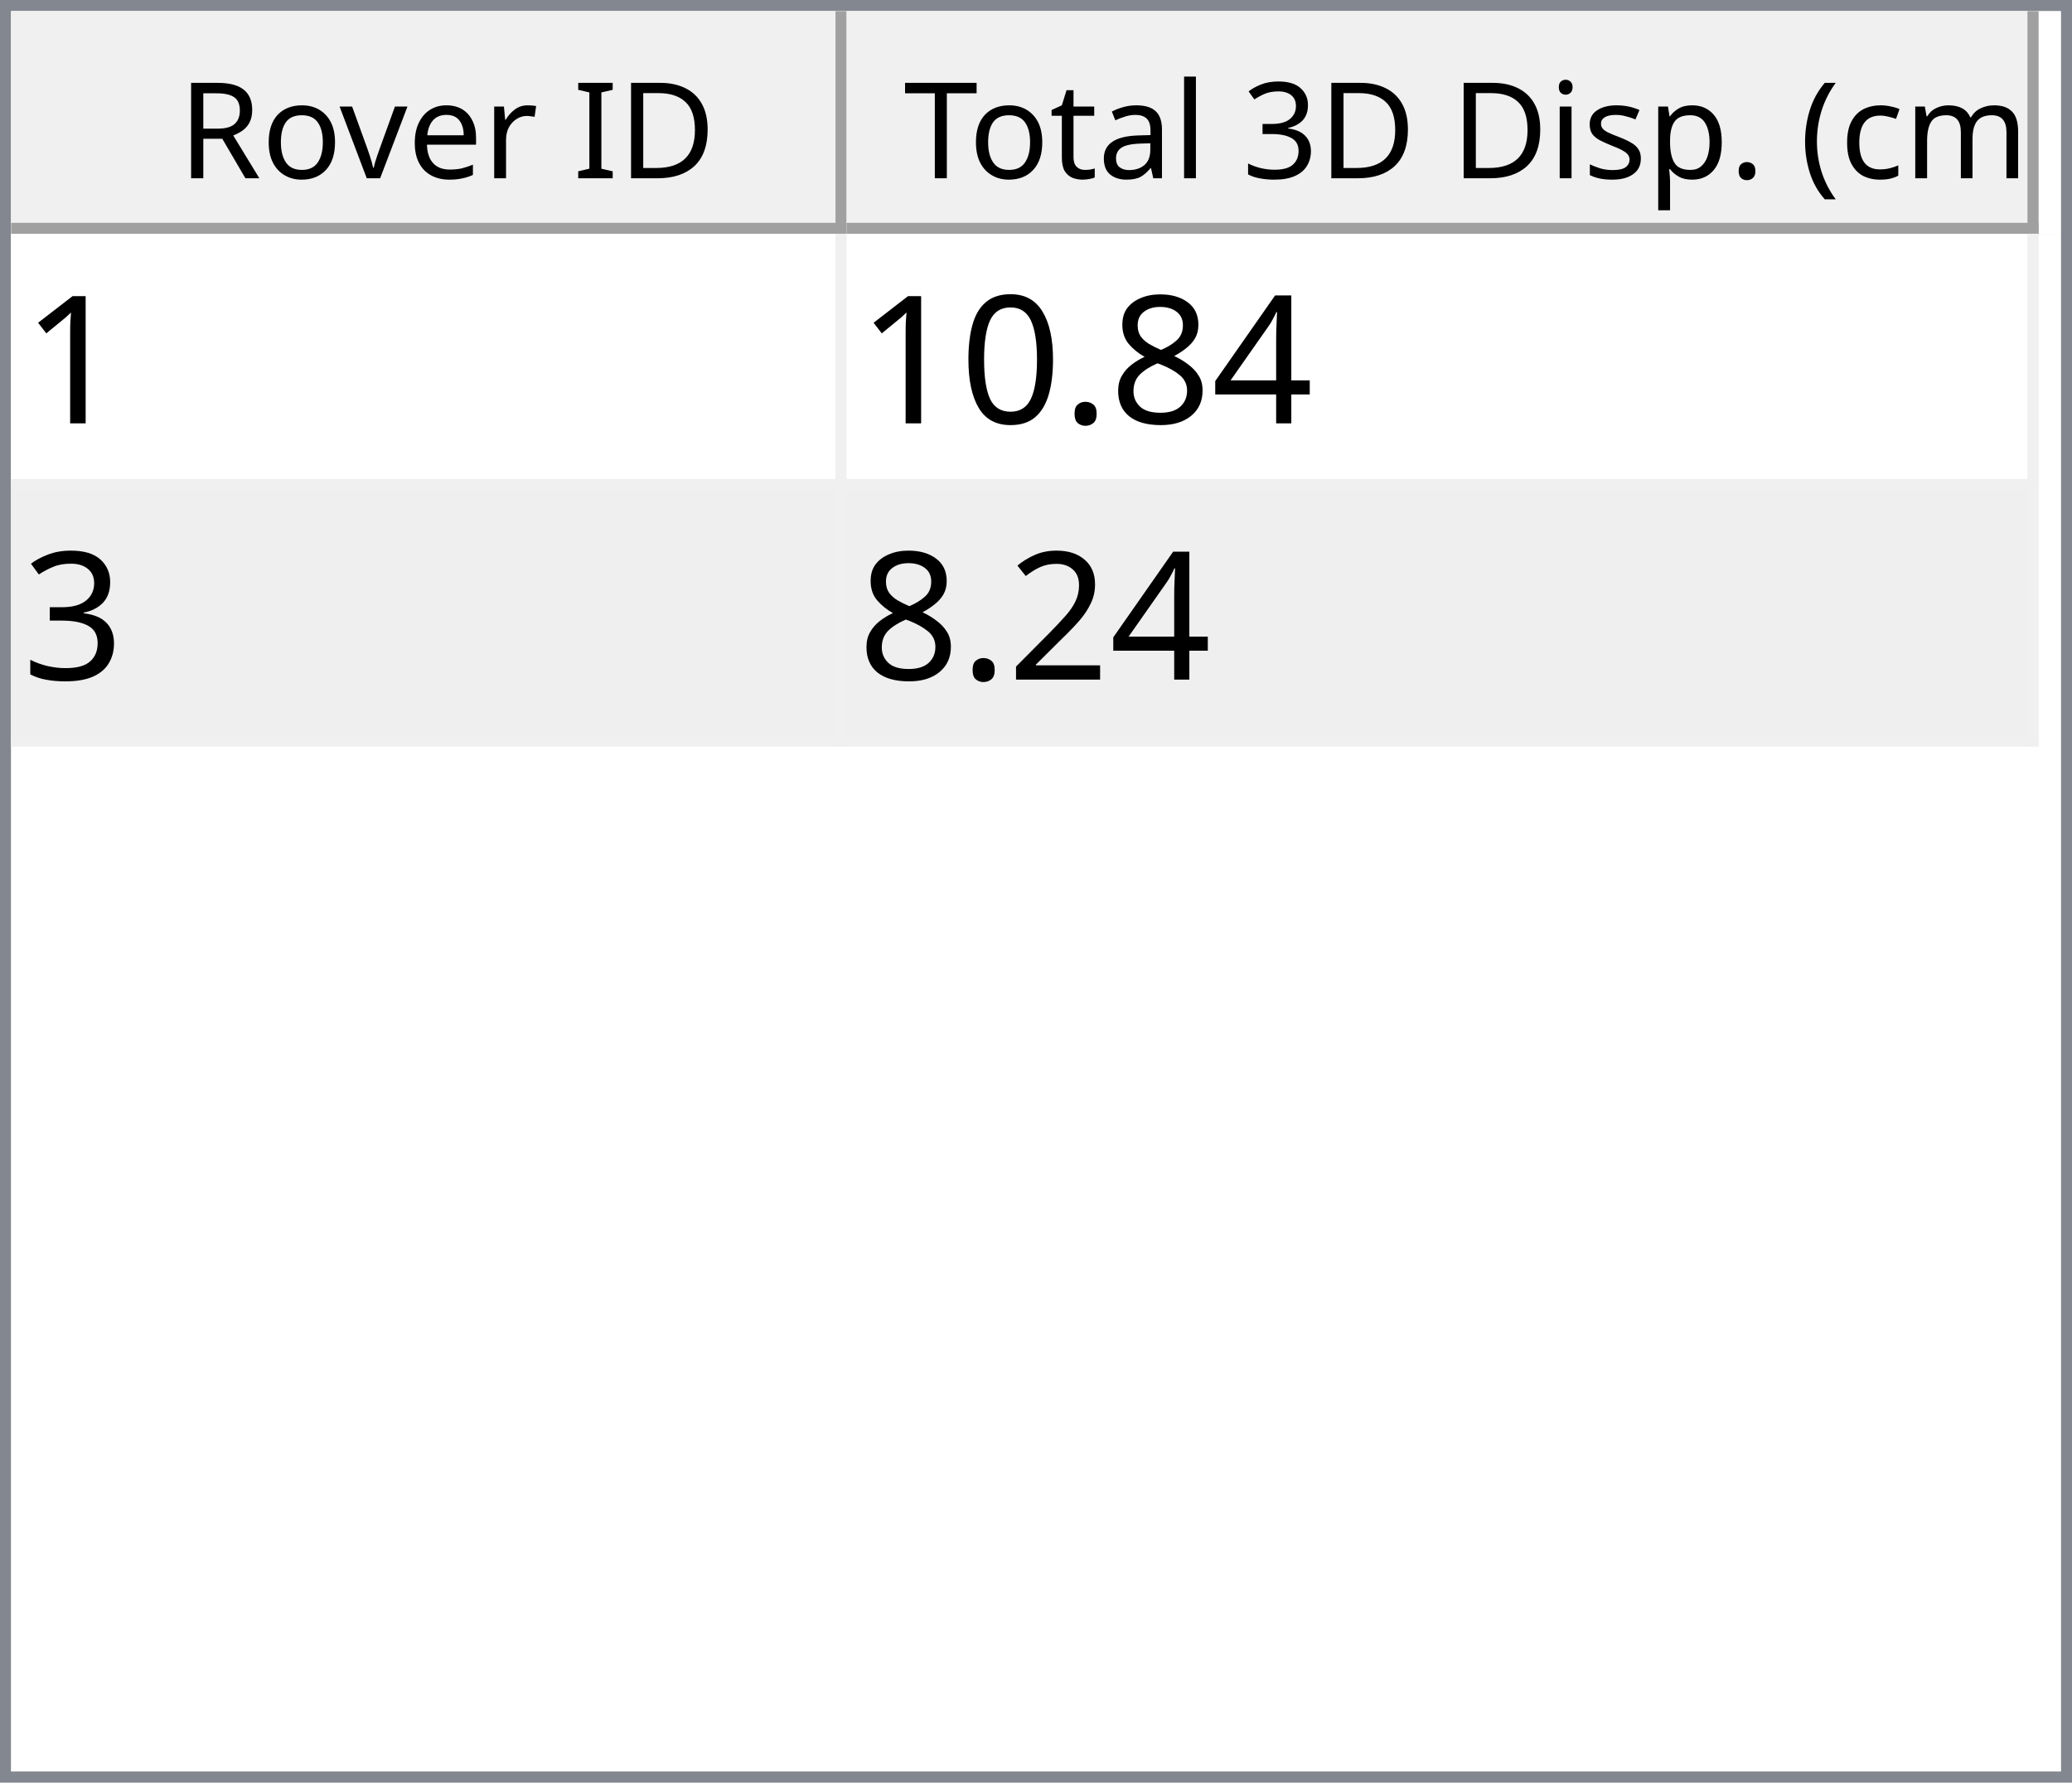
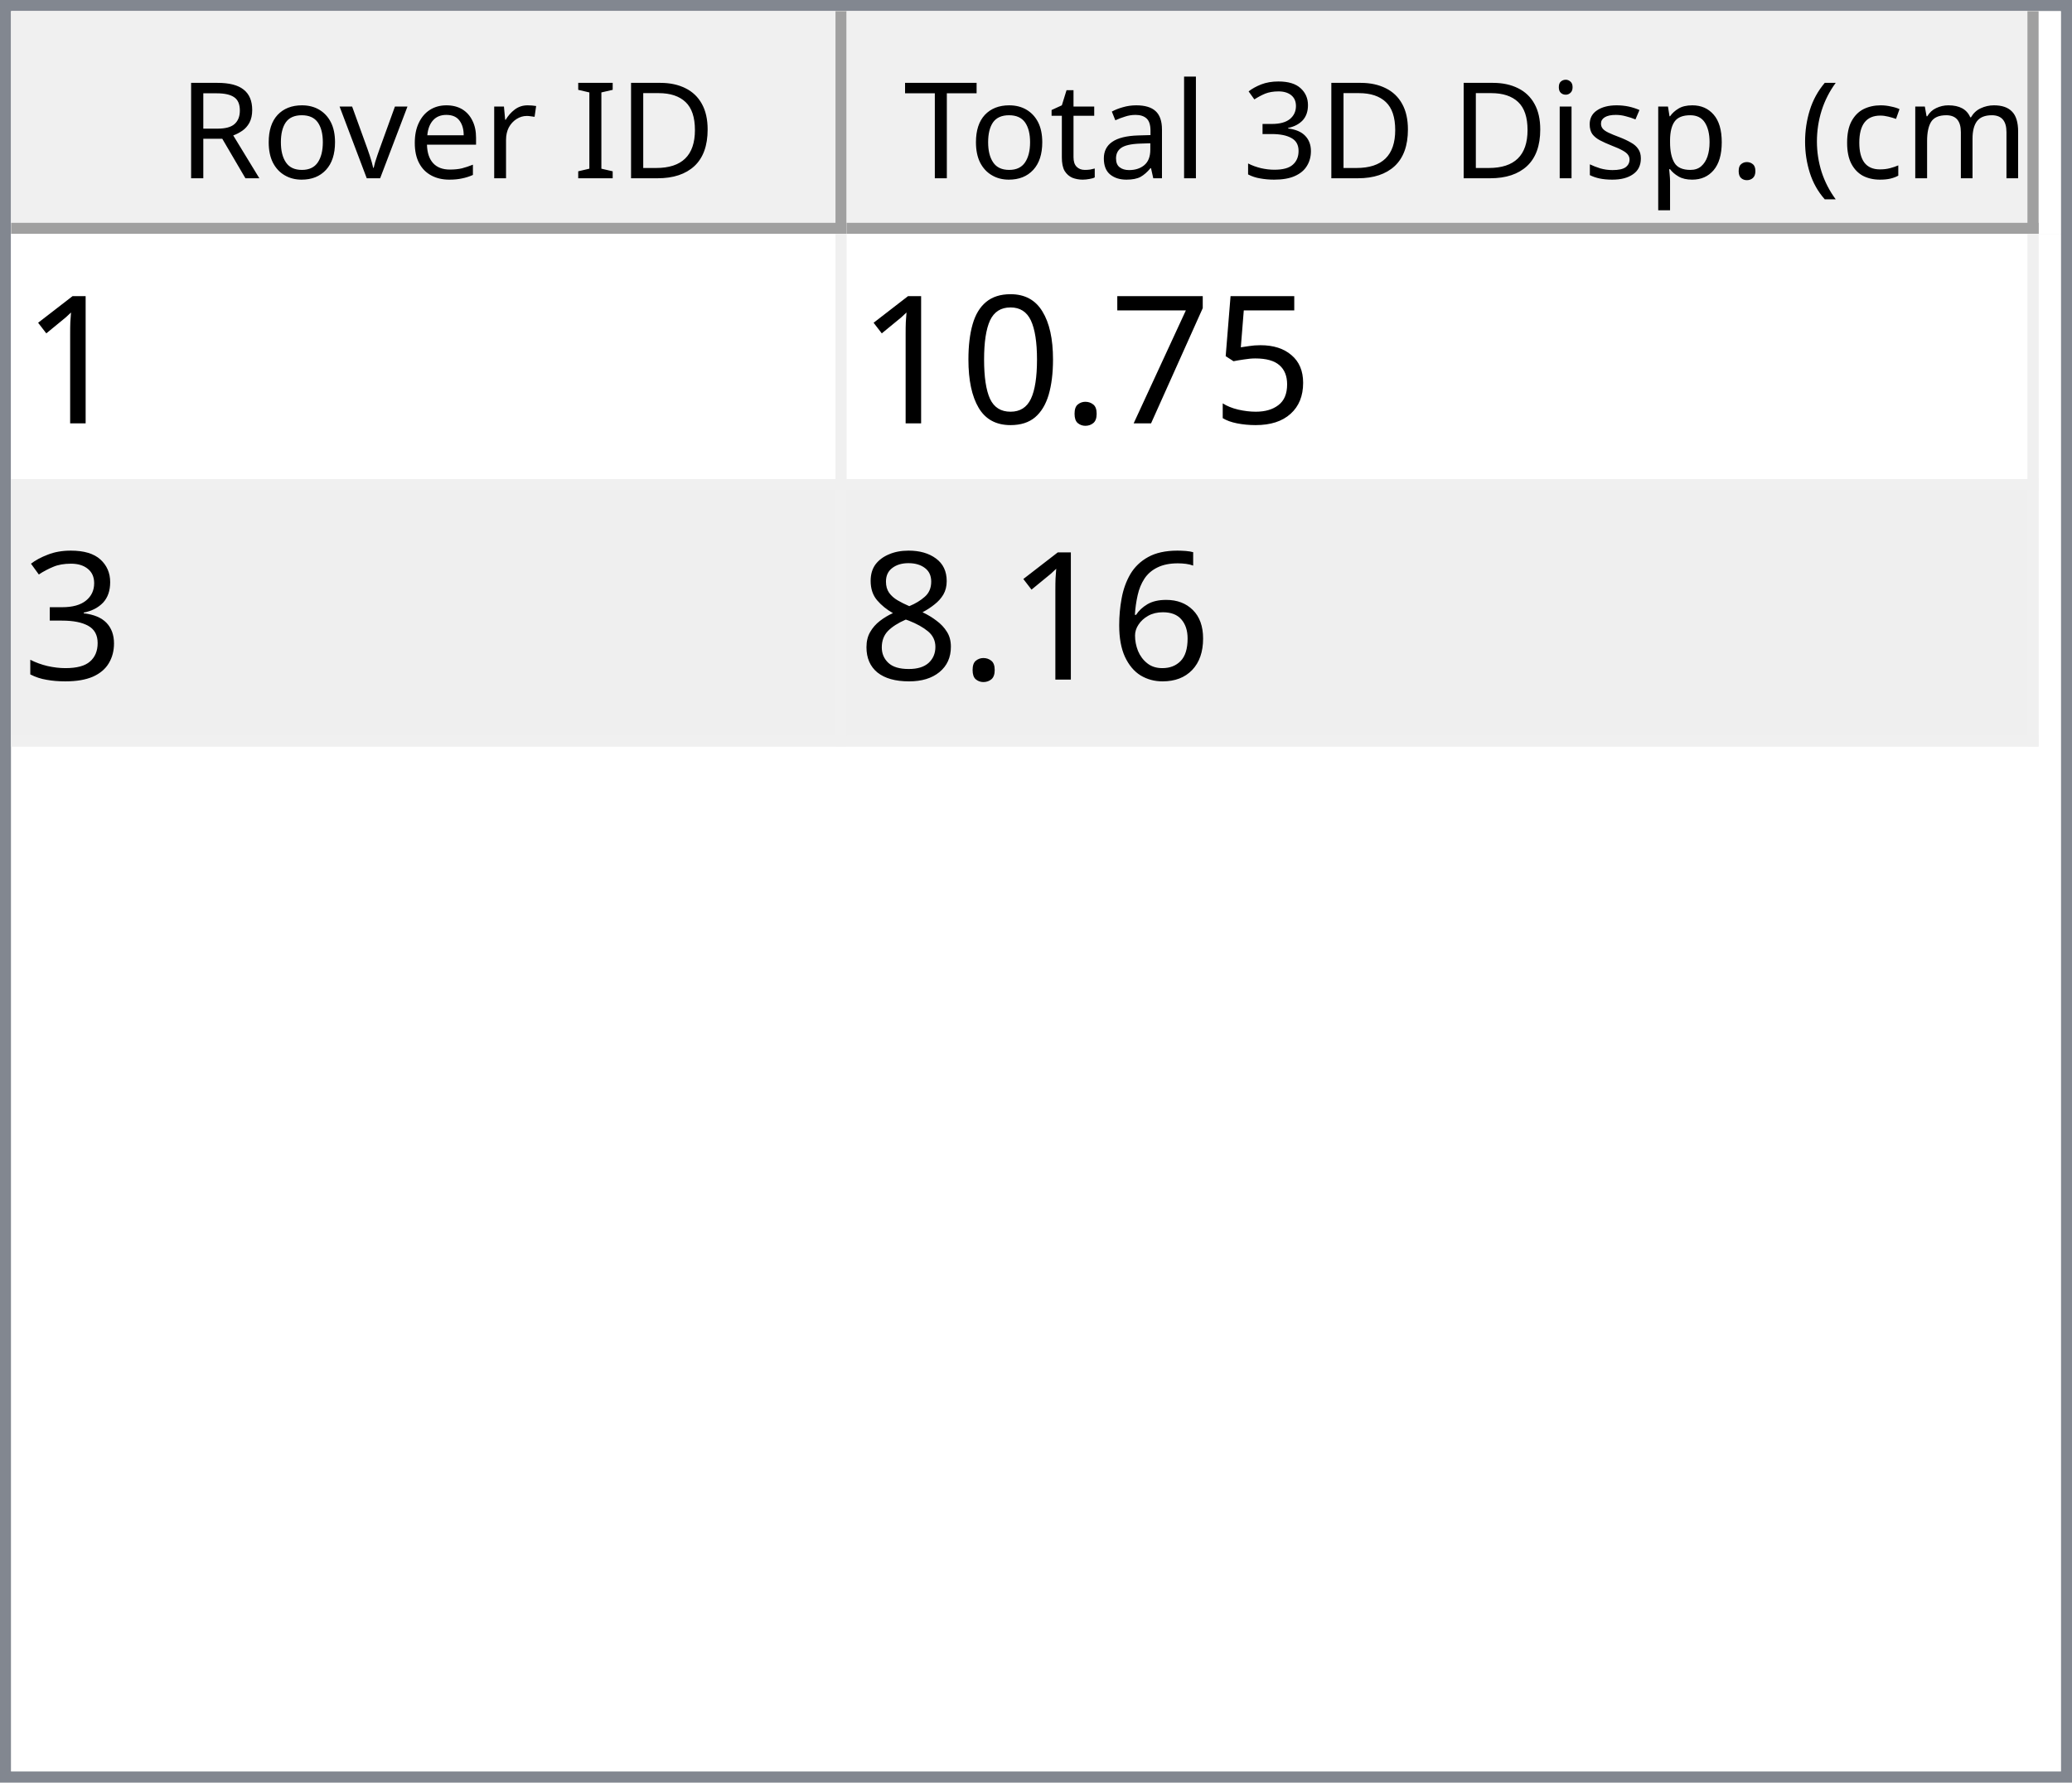
<svg xmlns="http://www.w3.org/2000/svg" style="fill-opacity:1; color-rendering:auto; color-interpolation:auto; text-rendering:auto; stroke:black; stroke-linecap:square; stroke-miterlimit:10; shape-rendering:auto; stroke-opacity:1; fill:black; stroke-dasharray:none; font-weight:normal; stroke-width:1; font-family:'Dialog'; font-style:normal; stroke-linejoin:miter; font-size:12px; stroke-dashoffset:0; image-rendering:auto;" width="186" height="160">
  <defs id="genericDefs" />
  <g>
    <defs id="defs1">
      <clipPath clipPathUnits="userSpaceOnUse" id="clipPath1">
        <path d="M0 0 L186 0 L186 160 L0 160 L0 0 Z" />
      </clipPath>
      <clipPath clipPathUnits="userSpaceOnUse" id="clipPath2">
        <path d="M0 0 L0 160 L186 160 L186 0 Z" />
      </clipPath>
      <clipPath clipPathUnits="userSpaceOnUse" id="clipPath3">
        <path d="M0 0 L0 20 L184 20 L184 0 Z" />
      </clipPath>
      <clipPath clipPathUnits="userSpaceOnUse" id="clipPath4">
        <path d="M0 0 L0 20 L75 20 L75 0 Z" />
      </clipPath>
      <clipPath clipPathUnits="userSpaceOnUse" id="clipPath5">
        <path d="M1 1 L1 19 L74 19 L74 1 Z" />
      </clipPath>
      <clipPath clipPathUnits="userSpaceOnUse" id="clipPath6">
        <path d="M0 0 L0 18 L73 18 L73 0 Z" />
      </clipPath>
      <clipPath clipPathUnits="userSpaceOnUse" id="clipPath7">
        <path d="M-0.5 -0.5 L-0.5 19.5 L74.5 19.5 L74.5 -0.5 Z" />
      </clipPath>
      <clipPath clipPathUnits="userSpaceOnUse" id="clipPath8">
        <path d="M0 0 L0 20 L107 20 L107 0 Z" />
      </clipPath>
      <clipPath clipPathUnits="userSpaceOnUse" id="clipPath9">
        <path d="M1 1 L1 19 L106 19 L106 1 Z" />
      </clipPath>
      <clipPath clipPathUnits="userSpaceOnUse" id="clipPath10">
        <path d="M0 0 L0 18 L105 18 L105 0 Z" />
      </clipPath>
      <clipPath clipPathUnits="userSpaceOnUse" id="clipPath11">
        <path d="M-0.5 -0.5 L-0.5 19.5 L106.5 19.5 L106.5 -0.5 Z" />
      </clipPath>
      <clipPath clipPathUnits="userSpaceOnUse" id="clipPath12">
        <path d="M0 0 L0 138 L184 138 L184 0 Z" />
      </clipPath>
      <clipPath clipPathUnits="userSpaceOnUse" id="clipPath13">
        <path d="M0 0 L0 46 L182 46 L182 0 Z" />
      </clipPath>
      <clipPath clipPathUnits="userSpaceOnUse" id="clipPath14">
        <path d="M-0.5 -0.5 L-0.5 45.5 L181.5 45.5 L181.5 -0.5 Z" />
      </clipPath>
      <clipPath clipPathUnits="userSpaceOnUse" id="clipPath15">
        <path d="M0 0 L0 22 L74 22 L74 0 Z" />
      </clipPath>
      <clipPath clipPathUnits="userSpaceOnUse" id="clipPath16">
        <path d="M0 0 L0 22 L106 22 L106 0 Z" />
      </clipPath>
      <font horiz-adv-x="64.551" id="font1">
        <font-face ascent="107.91" descent="25.098" units-per-em="100" style="font-style:normal; font-family:Segoe UI; font-weight:normal;" />
        <missing-glyph horiz-adv-x="64.551" d="M8.109 0 L8.109 68.266 L56.453 68.266 L56.453 0 L8.109 0 ZM15.328 7.234 L49.219 7.234 L49.219 61.031 L15.328 61.031 L15.328 7.234 Z" />
        <glyph unicode="D" horiz-adv-x="70.117" d="M9.188 0 L9.188 70.016 L28.516 70.016 Q65.531 70.016 65.531 35.891 Q65.531 19.672 55.25 9.836 Q44.969 0 27.734 0 L9.188 0 ZM17.391 62.594 L17.391 7.422 L27.828 7.422 Q41.609 7.422 49.273 14.797 Q56.938 22.172 56.938 35.688 Q56.938 62.594 28.328 62.594 L17.391 62.594 Z" />
        <glyph unicode="I" horiz-adv-x="26.611" d="M17.391 0 L9.188 0 L9.188 70.016 L17.391 70.016 L17.391 0 Z" />
        <glyph unicode=" " horiz-adv-x="27.393" d="" />
        <glyph unicode="r" horiz-adv-x="34.766" d="M34.188 41.891 Q32.078 43.5 28.125 43.5 Q23 43.5 19.555 38.672 Q16.109 33.844 16.109 25.484 L16.109 0 L8.109 0 L8.109 50 L16.109 50 L16.109 39.703 L16.312 39.703 Q18.016 44.969 21.531 47.922 Q25.047 50.875 29.391 50.875 Q32.516 50.875 34.188 50.203 L34.188 41.891 Z" />
        <glyph unicode="e" horiz-adv-x="52.295" d="M48.297 23 L12.984 23 Q13.188 14.656 17.484 10.109 Q21.781 5.562 29.297 5.562 Q37.75 5.562 44.828 11.141 L44.828 3.609 Q38.234 -1.172 27.391 -1.172 Q16.797 -1.172 10.742 5.641 Q4.688 12.453 4.688 24.812 Q4.688 36.469 11.305 43.82 Q17.922 51.172 27.734 51.172 Q37.547 51.172 42.922 44.828 Q48.297 38.484 48.297 27.203 L48.297 23 ZM40.094 29.781 Q40.047 36.719 36.75 40.578 Q33.453 44.438 27.594 44.438 Q21.922 44.438 17.969 40.383 Q14.016 36.328 13.094 29.781 L40.094 29.781 Z" />
        <glyph unicode="v" horiz-adv-x="47.9" d="M47.406 50 L27.484 0 L19.625 0 L0.688 50 L9.469 50 L22.172 13.672 Q23.578 9.672 23.922 6.688 L24.125 6.688 Q24.609 10.453 25.688 13.484 L38.969 50 L47.406 50 Z" />
        <glyph unicode="o" horiz-adv-x="58.594" d="M29 -1.172 Q17.922 -1.172 11.305 5.836 Q4.688 12.844 4.688 24.422 Q4.688 37.016 11.57 44.094 Q18.453 51.172 30.172 51.172 Q41.359 51.172 47.633 44.289 Q53.906 37.406 53.906 25.203 Q53.906 13.234 47.141 6.031 Q40.375 -1.172 29 -1.172 ZM29.594 44.438 Q21.875 44.438 17.383 39.188 Q12.891 33.938 12.891 24.703 Q12.891 15.828 17.43 10.695 Q21.969 5.562 29.594 5.562 Q37.359 5.562 41.531 10.594 Q45.703 15.625 45.703 24.906 Q45.703 34.281 41.531 39.359 Q37.359 44.438 29.594 44.438 Z" />
        <glyph unicode="R" horiz-adv-x="59.814" d="M59.375 0 L49.609 0 L37.891 19.625 Q36.281 22.359 34.766 24.289 Q33.25 26.219 31.664 27.438 Q30.078 28.656 28.25 29.219 Q26.422 29.781 24.125 29.781 L17.391 29.781 L17.391 0 L9.188 0 L9.188 70.016 L30.078 70.016 Q34.672 70.016 38.555 68.867 Q42.438 67.719 45.289 65.375 Q48.141 63.031 49.758 59.547 Q51.375 56.062 51.375 51.375 Q51.375 47.703 50.273 44.656 Q49.172 41.609 47.148 39.211 Q45.125 36.812 42.266 35.133 Q39.406 33.453 35.844 32.516 L35.844 32.328 Q37.594 31.547 38.891 30.547 Q40.188 29.547 41.359 28.18 Q42.531 26.812 43.68 25.078 Q44.828 23.344 46.234 21.047 L59.375 0 ZM17.391 62.594 L17.391 37.203 L28.516 37.203 Q31.594 37.203 34.203 38.133 Q36.812 39.062 38.719 40.797 Q40.625 42.531 41.703 45.047 Q42.781 47.562 42.781 50.688 Q42.781 56.297 39.141 59.445 Q35.5 62.594 28.609 62.594 L17.391 62.594 Z" />
        <glyph unicode=")" horiz-adv-x="30.176" d="M8.297 -15.922 L1.172 -15.922 Q16.406 2.344 16.406 26.812 Q16.406 51.469 1.078 70.016 L8.297 70.016 Q23.531 52.156 23.531 26.703 Q23.531 1.375 8.297 -15.922 Z" />
        <glyph unicode="m" horiz-adv-x="86.133" d="M79.109 0 L71.094 0 L71.094 28.719 Q71.094 37.016 68.531 40.727 Q65.969 44.438 59.906 44.438 Q54.781 44.438 51.195 39.75 Q47.609 35.062 47.609 28.516 L47.609 0 L39.594 0 L39.594 29.688 Q39.594 44.438 28.219 44.438 Q22.953 44.438 19.531 40.016 Q16.109 35.594 16.109 28.516 L16.109 0 L8.109 0 L8.109 50 L16.109 50 L16.109 42.094 L16.312 42.094 Q21.625 51.172 31.844 51.172 Q36.969 51.172 40.773 48.312 Q44.578 45.453 46 40.828 Q51.562 51.172 62.594 51.172 Q79.109 51.172 79.109 30.812 L79.109 0 Z" />
        <glyph unicode="c" horiz-adv-x="46.191" d="M42.188 2.297 Q36.422 -1.172 28.516 -1.172 Q17.828 -1.172 11.258 5.789 Q4.688 12.75 4.688 23.828 Q4.688 36.188 11.766 43.68 Q18.844 51.172 30.672 51.172 Q37.25 51.172 42.281 48.734 L42.281 40.531 Q36.719 44.438 30.375 44.438 Q22.703 44.438 17.797 38.945 Q12.891 33.453 12.891 24.516 Q12.891 15.719 17.508 10.641 Q22.125 5.562 29.891 5.562 Q36.422 5.562 42.188 9.906 L42.188 2.297 Z" />
        <glyph unicode="(" horiz-adv-x="30.176" d="M29.109 -15.922 L21.969 -15.922 Q6.844 1.375 6.844 26.703 Q6.844 52.156 21.969 70.016 L29.203 70.016 Q13.875 51.469 13.875 26.812 Q13.875 2.344 29.109 -15.922 Z" />
        <glyph unicode="." horiz-adv-x="21.68" d="M10.891 -1.078 Q8.641 -1.078 7.055 0.539 Q5.469 2.156 5.469 4.391 Q5.469 6.641 7.055 8.273 Q8.641 9.906 10.891 9.906 Q13.188 9.906 14.797 8.273 Q16.406 6.641 16.406 4.391 Q16.406 2.156 14.797 0.539 Q13.188 -1.078 10.891 -1.078 Z" />
        <glyph unicode="p" horiz-adv-x="58.789" d="M16.312 7.234 L16.109 7.234 L16.109 -23 L8.109 -23 L8.109 50 L16.109 50 L16.109 41.219 L16.312 41.219 Q22.219 51.172 33.594 51.172 Q43.266 51.172 48.688 44.461 Q54.109 37.75 54.109 26.469 Q54.109 13.922 48 6.375 Q41.891 -1.172 31.297 -1.172 Q21.578 -1.172 16.312 7.234 ZM16.109 27.391 L16.109 20.406 Q16.109 14.203 20.141 9.883 Q24.172 5.562 30.375 5.562 Q37.641 5.562 41.773 11.133 Q45.906 16.703 45.906 26.609 Q45.906 34.969 42.047 39.703 Q38.188 44.438 31.594 44.438 Q24.609 44.438 20.359 39.578 Q16.109 34.719 16.109 27.391 Z" />
        <glyph unicode="s" horiz-adv-x="42.432" d="M5.078 1.812 L5.078 10.406 Q11.625 5.562 19.484 5.562 Q30.031 5.562 30.031 12.594 Q30.031 14.594 29.125 15.992 Q28.219 17.391 26.68 18.461 Q25.141 19.531 23.07 20.383 Q21 21.234 18.609 22.172 Q15.281 23.484 12.766 24.828 Q10.25 26.172 8.57 27.859 Q6.891 29.547 6.031 31.695 Q5.172 33.844 5.172 36.719 Q5.172 40.234 6.789 42.945 Q8.406 45.656 11.086 47.484 Q13.766 49.312 17.211 50.242 Q20.656 51.172 24.312 51.172 Q30.812 51.172 35.938 48.922 L35.938 40.828 Q30.422 44.438 23.25 44.438 Q21 44.438 19.195 43.922 Q17.391 43.406 16.094 42.477 Q14.797 41.547 14.086 40.258 Q13.375 38.969 13.375 37.406 Q13.375 35.453 14.086 34.133 Q14.797 32.812 16.164 31.789 Q17.531 30.766 19.484 29.938 Q21.438 29.109 23.922 28.125 Q27.25 26.859 29.883 25.516 Q32.516 24.172 34.375 22.484 Q36.234 20.797 37.234 18.602 Q38.234 16.406 38.234 13.375 Q38.234 9.672 36.602 6.938 Q34.969 4.203 32.234 2.398 Q29.5 0.594 25.93 -0.289 Q22.359 -1.172 18.453 -1.172 Q10.75 -1.172 5.078 1.812 Z" />
        <glyph unicode="i" horiz-adv-x="24.219" d="M12.203 62.703 Q10.062 62.703 8.547 64.164 Q7.031 65.625 7.031 67.875 Q7.031 70.125 8.547 71.609 Q10.062 73.094 12.203 73.094 Q14.406 73.094 15.945 71.609 Q17.484 70.125 17.484 67.875 Q17.484 65.719 15.945 64.211 Q14.406 62.703 12.203 62.703 ZM16.109 0 L8.109 0 L8.109 50 L16.109 50 L16.109 0 Z" />
        <glyph unicode="3" horiz-adv-x="53.906" d="M46.531 19.828 Q46.531 15.094 44.75 11.211 Q42.969 7.328 39.719 4.57 Q36.469 1.812 31.93 0.297 Q27.391 -1.219 21.922 -1.219 Q11.922 -1.219 6 2.594 L6 11.188 Q13.094 5.609 22.219 5.609 Q25.875 5.609 28.828 6.539 Q31.781 7.469 33.906 9.227 Q36.031 10.984 37.18 13.477 Q38.328 15.969 38.328 19.094 Q38.328 32.812 18.797 32.812 L12.984 32.812 L12.984 39.594 L18.5 39.594 Q35.797 39.594 35.797 52.484 Q35.797 64.406 22.609 64.406 Q15.188 64.406 8.688 59.422 L8.688 67.188 Q15.375 71.188 24.609 71.188 Q29 71.188 32.57 69.969 Q36.141 68.75 38.68 66.555 Q41.219 64.359 42.609 61.281 Q44 58.203 44 54.5 Q44 40.672 30.031 36.719 L30.031 36.531 Q33.594 36.141 36.625 34.797 Q39.656 33.453 41.852 31.305 Q44.047 29.156 45.289 26.25 Q46.531 23.344 46.531 19.828 Z" />
        <glyph unicode="l" horiz-adv-x="24.219" d="M16.109 0 L8.109 0 L8.109 74.031 L16.109 74.031 L16.109 0 Z" />
        <glyph unicode="a" horiz-adv-x="50.879" d="M43.891 0 L35.891 0 L35.891 7.812 L35.688 7.812 Q30.469 -1.172 20.312 -1.172 Q12.844 -1.172 8.617 2.781 Q4.391 6.734 4.391 13.281 Q4.391 27.297 20.906 29.594 L35.891 31.688 Q35.891 44.438 25.594 44.438 Q16.547 44.438 9.281 38.281 L9.281 46.484 Q16.656 51.172 26.266 51.172 Q43.891 51.172 43.891 32.516 L43.891 0 ZM35.891 25.297 L23.828 23.641 Q18.266 22.859 15.43 20.875 Q12.594 18.891 12.594 13.875 Q12.594 10.203 15.211 7.883 Q17.828 5.562 22.172 5.562 Q28.125 5.562 32.008 9.742 Q35.891 13.922 35.891 20.312 L35.891 25.297 Z" />
        <glyph unicode="t" horiz-adv-x="33.887" d="M31.297 0.484 Q28.469 -1.078 23.828 -1.078 Q10.688 -1.078 10.688 13.578 L10.688 43.172 L2.094 43.172 L2.094 50 L10.688 50 L10.688 62.203 L18.703 64.797 L18.703 50 L31.297 50 L31.297 43.172 L18.703 43.172 L18.703 14.984 Q18.703 9.969 20.414 7.82 Q22.125 5.672 26.078 5.672 Q29.109 5.672 31.297 7.328 L31.297 0.484 Z" />
        <glyph unicode="T" horiz-adv-x="52.393" d="M50.594 62.594 L30.375 62.594 L30.375 0 L22.172 0 L22.172 62.594 L2 62.594 L2 70.016 L50.594 70.016 L50.594 62.594 Z" />
      </font>
      <font horiz-adv-x="75.0" id="font2">
        <font-face ascent="100.537" descent="21.973" units-per-em="100" style="font-style:normal; font-family:sans-serif; font-weight:normal;" />
        <missing-glyph horiz-adv-x="75.0" d="M12.5 0 L12.5 62.5 L62.5 62.5 L62.5 0 L12.5 0 ZM14.062 1.562 L60.938 1.562 L60.938 60.938 L14.062 60.938 L14.062 1.562 Z" />
        <glyph unicode="1" horiz-adv-x="55.615" d="M37.25 0 L28.469 0 L28.469 56 Q25.297 52.984 20.141 49.953 Q14.984 46.922 10.891 45.406 L10.891 53.906 Q18.266 57.375 23.781 62.305 Q29.297 67.234 31.594 71.875 L37.25 71.875 L37.25 0 Z" />
-         <glyph unicode="4" horiz-adv-x="55.615" d="M32.328 0 L32.328 17.141 L1.266 17.141 L1.266 25.203 L33.938 71.578 L41.109 71.578 L41.109 25.203 L50.781 25.203 L50.781 17.141 L41.109 17.141 L41.109 0 L32.328 0 ZM32.328 25.203 L32.328 57.469 L9.906 25.203 L32.328 25.203 Z" />
-         <glyph unicode="8" horiz-adv-x="55.615" d="M17.672 38.812 Q12.203 40.828 9.57 44.539 Q6.938 48.25 6.938 53.422 Q6.938 61.234 12.555 66.555 Q18.172 71.875 27.484 71.875 Q36.859 71.875 42.578 66.43 Q48.297 60.984 48.297 53.172 Q48.297 48.188 45.68 44.508 Q43.062 40.828 37.75 38.812 Q44.344 36.672 47.781 31.883 Q51.219 27.094 51.219 20.453 Q51.219 11.281 44.727 5.031 Q38.234 -1.219 27.641 -1.219 Q17.047 -1.219 10.547 5.055 Q4.047 11.328 4.047 20.703 Q4.047 27.688 7.594 32.398 Q11.141 37.109 17.672 38.812 ZM15.922 53.719 Q15.922 48.641 19.195 45.414 Q22.469 42.188 27.688 42.188 Q32.766 42.188 36.016 45.383 Q39.266 48.578 39.266 53.219 Q39.266 58.062 35.914 61.359 Q32.562 64.656 27.594 64.656 Q22.562 64.656 19.242 61.43 Q15.922 58.203 15.922 53.719 ZM13.094 20.656 Q13.094 16.891 14.875 13.375 Q16.656 9.859 20.172 7.93 Q23.688 6 27.734 6 Q34.031 6 38.133 10.055 Q42.234 14.109 42.234 20.359 Q42.234 26.703 38.016 30.859 Q33.797 35.016 27.438 35.016 Q21.234 35.016 17.164 30.914 Q13.094 26.812 13.094 20.656 Z" />
+         <glyph unicode="5" horiz-adv-x="55.615" d="M4.156 18.75 L13.375 19.531 Q14.406 12.797 18.141 9.398 Q21.875 6 27.156 6 Q33.5 6 37.891 10.789 Q42.281 15.578 42.281 23.484 Q42.281 31 38.062 35.352 Q33.844 39.703 27 39.703 Q22.75 39.703 19.336 37.773 Q15.922 35.844 13.969 32.766 L5.719 33.844 L12.641 70.609 L48.25 70.609 L48.25 62.203 L19.672 62.203 L15.828 42.969 Q22.266 47.469 29.344 47.469 Q38.719 47.469 45.164 40.969 Q51.609 34.469 51.609 24.266 Q51.609 14.547 45.953 7.469 Q39.062 -1.219 27.156 -1.219 Q17.391 -1.219 11.211 4.25 Q5.031 9.719 4.156 18.75 Z" />
+         <glyph unicode="7" horiz-adv-x="55.615" d="M4.734 62.203 L4.734 70.656 L51.078 70.656 L51.078 63.812 Q44.234 56.547 37.523 44.484 Q30.812 32.422 27.156 19.672 Q24.516 10.688 23.781 0 L14.75 0 Q14.891 8.453 18.062 20.414 Q21.234 32.375 27.172 43.484 Q33.109 54.594 39.797 62.203 L4.734 62.203 Z" />
        <glyph unicode="." horiz-adv-x="27.783" d="M9.078 0 L9.078 10.016 L19.094 10.016 L19.094 0 L9.078 0 Z" />
        <glyph unicode="0" horiz-adv-x="55.615" d="M4.156 35.297 Q4.156 48 6.766 55.742 Q9.375 63.484 14.523 67.68 Q19.672 71.875 27.484 71.875 Q33.25 71.875 37.594 69.555 Q41.938 67.234 44.773 62.867 Q47.609 58.5 49.219 52.227 Q50.828 45.953 50.828 35.297 Q50.828 22.703 48.242 14.969 Q45.656 7.234 40.508 3.008 Q35.359 -1.219 27.484 -1.219 Q17.141 -1.219 11.234 6.203 Q4.156 15.141 4.156 35.297 ZM13.188 35.297 Q13.188 17.672 17.312 11.836 Q21.438 6 27.484 6 Q33.547 6 37.672 11.859 Q41.797 17.719 41.797 35.297 Q41.797 52.984 37.672 58.789 Q33.547 64.594 27.391 64.594 Q21.344 64.594 17.719 59.469 Q13.188 52.938 13.188 35.297 Z" />
        <glyph unicode="3" horiz-adv-x="55.615" d="M4.203 18.891 L12.984 20.062 Q14.5 12.594 18.141 9.297 Q21.781 6 27 6 Q33.203 6 37.477 10.297 Q41.75 14.594 41.75 20.953 Q41.75 27 37.797 30.93 Q33.844 34.859 27.734 34.859 Q25.25 34.859 21.531 33.891 L22.516 41.609 Q23.391 41.5 23.922 41.5 Q29.547 41.5 34.039 44.43 Q38.531 47.359 38.531 53.469 Q38.531 58.297 35.258 61.477 Q31.984 64.656 26.812 64.656 Q21.688 64.656 18.266 61.43 Q14.844 58.203 13.875 51.766 L5.078 53.328 Q6.688 62.156 12.398 67.016 Q18.109 71.875 26.609 71.875 Q32.469 71.875 37.398 69.359 Q42.328 66.844 44.945 62.5 Q47.562 58.156 47.562 53.266 Q47.562 48.641 45.07 44.828 Q42.578 41.016 37.703 38.766 Q44.047 37.312 47.562 32.695 Q51.078 28.078 51.078 21.141 Q51.078 11.766 44.242 5.25 Q37.406 -1.266 26.953 -1.266 Q17.531 -1.266 11.305 4.352 Q5.078 9.969 4.203 18.891 Z" />
-         <glyph unicode="2" horiz-adv-x="55.615" d="M50.344 8.453 L50.344 0 L3.031 0 Q2.938 3.172 4.047 6.109 Q5.859 10.938 9.836 15.625 Q13.812 20.312 21.344 26.469 Q33.016 36.031 37.117 41.625 Q41.219 47.219 41.219 52.203 Q41.219 57.422 37.477 61.008 Q33.734 64.594 27.734 64.594 Q21.391 64.594 17.578 60.789 Q13.766 56.984 13.719 50.25 L4.688 51.172 Q5.609 61.281 11.664 66.578 Q17.719 71.875 27.938 71.875 Q38.234 71.875 44.242 66.164 Q50.25 60.453 50.25 52 Q50.25 47.703 48.492 43.555 Q46.734 39.406 42.656 34.812 Q38.578 30.219 29.109 22.219 Q21.188 15.578 18.945 13.211 Q16.703 10.844 15.234 8.453 L50.344 8.453 Z" />
+         <glyph unicode="6" horiz-adv-x="55.615" d="M49.75 54.047 L41.016 53.375 Q39.844 58.547 37.703 60.891 Q34.125 64.656 28.906 64.656 Q24.703 64.656 21.531 62.312 Q17.391 59.281 14.992 53.469 Q12.594 47.656 12.5 36.922 Q15.672 41.75 20.266 44.094 Q24.859 46.438 29.891 46.438 Q38.672 46.438 44.852 39.969 Q51.031 33.5 51.031 23.25 Q51.031 16.5 48.125 10.719 Q45.219 4.938 40.141 1.859 Q35.062 -1.219 28.609 -1.219 Q17.625 -1.219 10.695 6.859 Q3.766 14.938 3.766 33.5 Q3.766 54.25 11.422 63.672 Q18.109 71.875 29.438 71.875 Q37.891 71.875 43.289 67.141 Q48.688 62.406 49.75 54.047 ZM13.875 23.188 Q13.875 18.656 15.797 14.508 Q17.719 10.359 21.188 8.18 Q24.656 6 28.469 6 Q34.031 6 38.039 10.492 Q42.047 14.984 42.047 22.703 Q42.047 30.125 38.086 34.398 Q34.125 38.672 28.125 38.672 Q22.172 38.672 18.023 34.398 Q13.875 30.125 13.875 23.188 Z" />
+         <glyph unicode="8" horiz-adv-x="55.615" d="M17.672 38.812 Q12.203 40.828 9.57 44.539 Q6.938 48.25 6.938 53.422 Q6.938 61.234 12.555 66.555 Q18.172 71.875 27.484 71.875 Q36.859 71.875 42.578 66.43 Q48.297 60.984 48.297 53.172 Q48.297 48.188 45.68 44.508 Q43.062 40.828 37.75 38.812 Q44.344 36.672 47.781 31.883 Q51.219 27.094 51.219 20.453 Q51.219 11.281 44.727 5.031 Q38.234 -1.219 27.641 -1.219 Q17.047 -1.219 10.547 5.055 Q4.047 11.328 4.047 20.703 Q4.047 27.688 7.594 32.398 Q11.141 37.109 17.672 38.812 ZM15.922 53.719 Q15.922 48.641 19.195 45.414 Q22.469 42.188 27.688 42.188 Q32.766 42.188 36.016 45.383 Q39.266 48.578 39.266 53.219 Q39.266 58.062 35.914 61.359 Q32.562 64.656 27.594 64.656 Q22.562 64.656 19.242 61.43 Q15.922 58.203 15.922 53.719 ZM13.094 20.656 Q13.094 16.891 14.875 13.375 Q16.656 9.859 20.172 7.93 Q23.688 6 27.734 6 Q34.031 6 38.133 10.055 Q42.234 14.109 42.234 20.359 Q42.234 26.703 38.016 30.859 Q33.797 35.016 27.438 35.016 Q21.234 35.016 17.164 30.914 Q13.094 26.812 13.094 20.656 Z" />
      </font>
    </defs>
    <g style="fill:white; stroke:white;">
      <rect x="0" y="0" width="186" style="clip-path:url(#clipPath1); stroke:none;" height="160" />
    </g>
    <g style="fill:white; text-rendering:optimizeSpeed; color-rendering:optimizeSpeed; image-rendering:optimizeSpeed; shape-rendering:crispEdges; stroke:white; color-interpolation:sRGB;">
      <rect x="0" width="186" height="160" y="0" style="stroke:none;" />
      <path style="stroke:none;" d="M0 160 L186 160 L186 0 L0 0 Z" />
    </g>
    <g style="fill:rgb(240,240,240); font-family:'Segoe UI'; stroke:rgb(240,240,240);">
      <rect x="0" y="0" width="186" style="clip-path:url(#clipPath2); stroke:none;" height="160" />
    </g>
    <g style="fill:rgb(130,135,144); font-family:'Segoe UI'; stroke:rgb(130,135,144);">
      <path d="M0 0 L186 0 L186 160 L0 160 L0 0 ZM1 1 L185 1 L185 159 L1 159 L1 1 Z" style="fill-rule:evenodd; clip-path:url(#clipPath2); stroke:none;" />
    </g>
    <g style="fill:white; font-family:'Segoe UI'; stroke:white;" transform="translate(1,1)">
      <rect x="0" y="0" width="184" style="clip-path:url(#clipPath3); stroke:none;" height="20" />
    </g>
    <g style="fill:rgb(240,240,240); font-family:'Segoe UI'; stroke:rgb(240,240,240);" transform="translate(1,1)">
      <rect x="0" y="0" width="75" style="clip-path:url(#clipPath4); stroke:none;" height="20" />
    </g>
    <g style="font-family:'Segoe UI';" transform="translate(2,2)">
      <text x="14" xml:space="preserve" y="14" style="clip-path:url(#clipPath6); stroke:none;">Rover ID</text>
    </g>
    <g style="fill:rgb(160,160,160); font-family:'Segoe UI'; stroke:rgb(160,160,160); stroke-linejoin:bevel;" transform="translate(1.5,1.5)">
      <line x1="74" x2="74" y1="0" style="fill:none; clip-path:url(#clipPath7);" y2="19" />
    </g>
    <g style="fill:rgb(160,160,160); font-family:'Segoe UI'; stroke:rgb(160,160,160); stroke-linejoin:bevel;" transform="matrix(1,0,0,1,1,1) translate(0.5,0.5)">
      <line x1="0" x2="74" y1="19" style="fill:none; clip-path:url(#clipPath7);" y2="19" />
    </g>
    <g style="fill:rgb(240,240,240); font-family:'Segoe UI'; stroke:rgb(240,240,240);" transform="translate(76,1)">
      <rect x="0" y="0" width="107" style="clip-path:url(#clipPath8); stroke:none;" height="20" />
    </g>
    <g style="font-family:'Segoe UI';" transform="translate(77,2)">
      <text x="1" xml:space="preserve" y="14" style="clip-path:url(#clipPath10); stroke:none;"> Total 3D Disp. (cm)</text>
    </g>
    <g style="fill:rgb(160,160,160); font-family:'Segoe UI'; stroke:rgb(160,160,160); stroke-linejoin:bevel;" transform="translate(76.5,1.5)">
      <line x1="106" x2="106" y1="0" style="fill:none; clip-path:url(#clipPath11);" y2="19" />
    </g>
    <g style="fill:rgb(160,160,160); font-family:'Segoe UI'; stroke:rgb(160,160,160); stroke-linejoin:bevel;" transform="matrix(1,0,0,1,76,1) translate(0.5,0.5)">
      <line x1="0" x2="106" y1="19" style="fill:none; clip-path:url(#clipPath11);" y2="19" />
    </g>
    <g style="fill:white; font-family:'Segoe UI'; stroke:white;" transform="translate(1,21)">
      <rect x="0" y="0" width="184" style="clip-path:url(#clipPath12); stroke:none;" height="138" />
    </g>
    <g style="fill:rgb(240,240,240); font-size:16px; font-family:sans-serif; stroke:rgb(240,240,240);" transform="translate(1,21)">
      <rect x="0" y="0" width="182" style="clip-path:url(#clipPath13); stroke:none;" height="46" />
      <line transform="translate(0.5,0.5)" x1="0" x2="181" y1="22" style="clip-path:url(#clipPath14); fill:none; stroke-linejoin:bevel;" y2="22" />
    </g>
    <g transform="matrix(1,0,0,1,1,21) translate(0.5,0.5)" style="fill:rgb(240,240,240); font-size:16px; font-family:sans-serif; stroke:rgb(240,240,240); stroke-linejoin:bevel;">
      <line x1="0" x2="181" y1="45" style="fill:none; clip-path:url(#clipPath14);" y2="45" />
    </g>
    <g transform="matrix(1,0,0,1,1,21) translate(0.5,0.5)" style="fill:rgb(240,240,240); font-size:16px; font-family:sans-serif; stroke:rgb(240,240,240); stroke-linejoin:bevel;">
      <line x1="74" x2="74" y1="0" style="fill:none; clip-path:url(#clipPath14);" y2="45" />
    </g>
    <g transform="matrix(1,0,0,1,1,21) translate(0.5,0.5)" style="fill:rgb(240,240,240); font-size:16px; font-family:sans-serif; stroke:rgb(240,240,240); stroke-linejoin:bevel;">
      <line x1="181" x2="181" y1="0" style="fill:none; clip-path:url(#clipPath14);" y2="45" />
    </g>
    <g style="fill:white; font-size:16px; font-family:sans-serif; stroke:white;" transform="matrix(1,0,0,1,1,21)">
      <rect x="0" y="0" width="74" style="clip-path:url(#clipPath15); stroke:none;" height="22" />
      <text x="1" y="17" style="fill:black; clip-path:url(#clipPath15); stroke:none;" xml:space="preserve">1</text>
    </g>
    <g style="fill:white; font-size:16px; font-family:sans-serif; stroke:white;" transform="matrix(1,0,0,1,1,21) translate(75,0)">
      <rect x="0" y="0" width="106" style="clip-path:url(#clipPath16); stroke:none;" height="22" />
-       <text x="1" y="17" style="fill:black; clip-path:url(#clipPath16); stroke:none;" xml:space="preserve">10.84</text>
+       <text x="1" y="17" style="fill:black; clip-path:url(#clipPath16); stroke:none;" xml:space="preserve">10.75</text>
    </g>
    <g style="fill:rgb(239,239,239); font-size:16px; font-family:sans-serif; stroke:rgb(239,239,239);" transform="matrix(1,0,0,1,1,21) translate(0,23)">
      <rect x="0" y="0" width="74" style="clip-path:url(#clipPath15); stroke:none;" height="22" />
      <text x="1" y="17" style="fill:black; clip-path:url(#clipPath15); stroke:none;" xml:space="preserve">3</text>
    </g>
    <g style="fill:rgb(239,239,239); font-size:16px; font-family:sans-serif; stroke:rgb(239,239,239);" transform="matrix(1,0,0,1,1,21) translate(75,23)">
      <rect x="0" y="0" width="106" style="clip-path:url(#clipPath16); stroke:none;" height="22" />
-       <text x="1" y="17" style="fill:black; clip-path:url(#clipPath16); stroke:none;" xml:space="preserve">8.24</text>
+       <text x="1" y="17" style="fill:black; clip-path:url(#clipPath16); stroke:none;" xml:space="preserve">8.16</text>
    </g>
  </g>
</svg>
